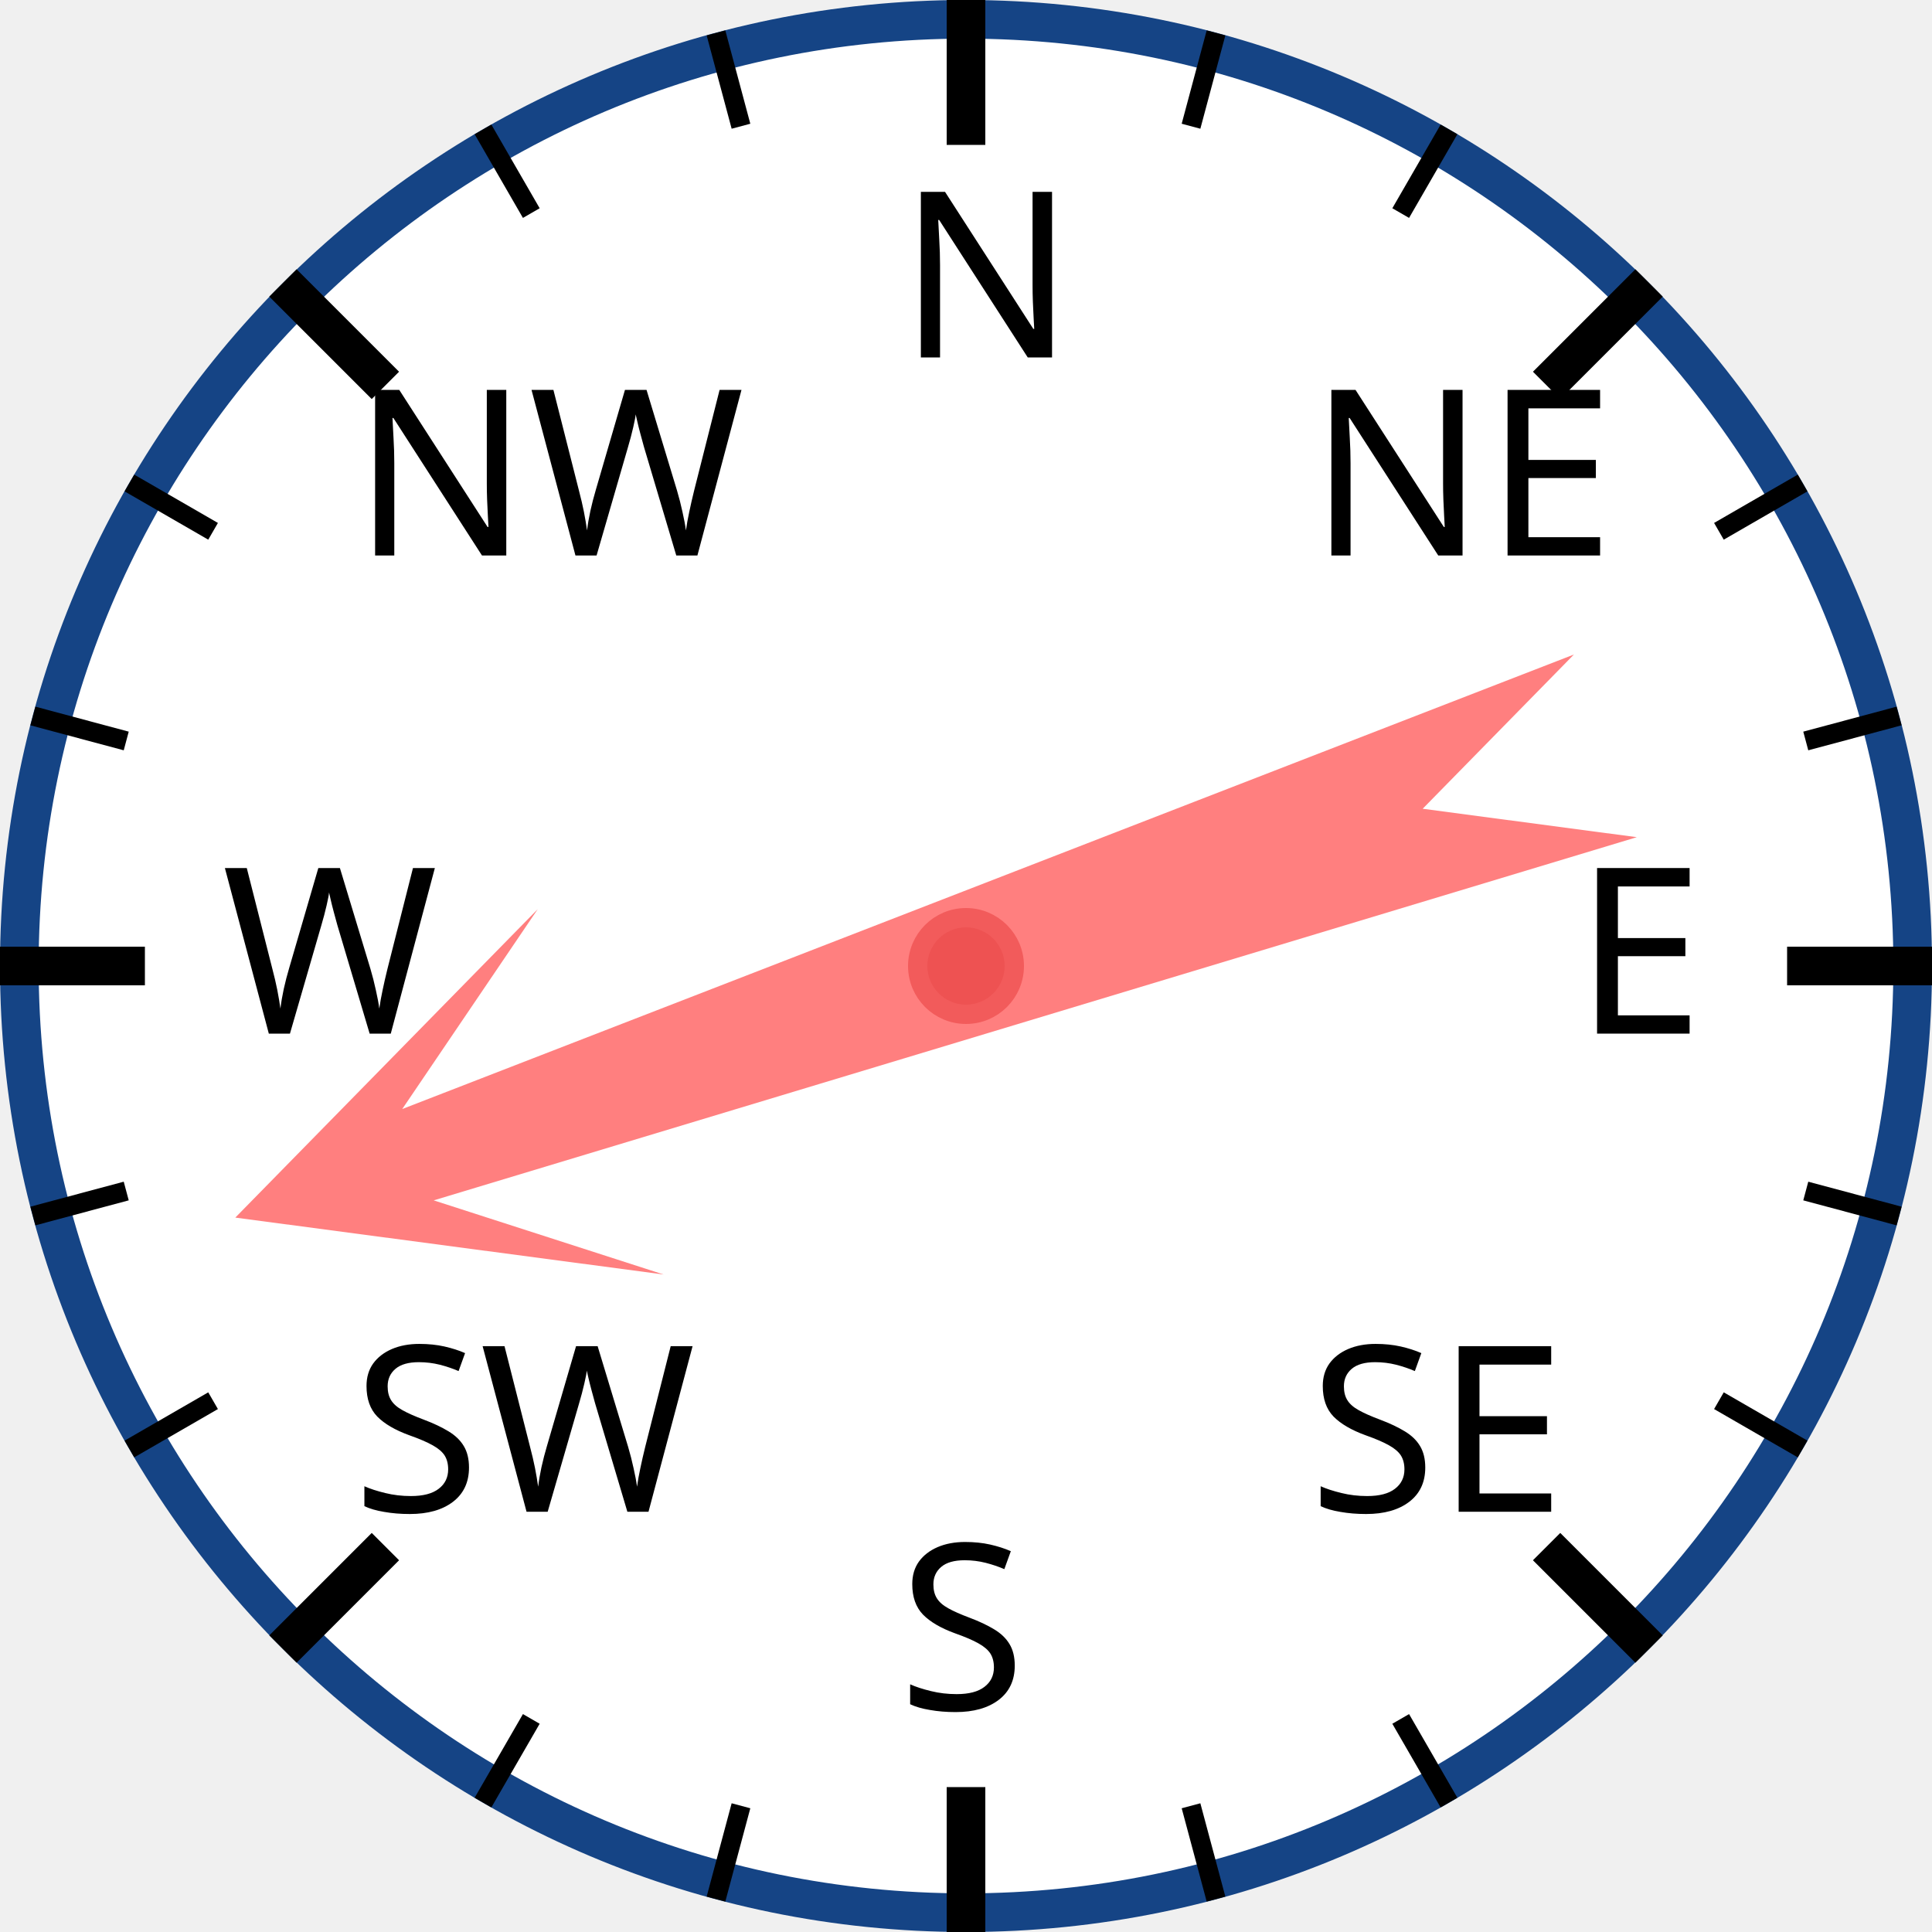
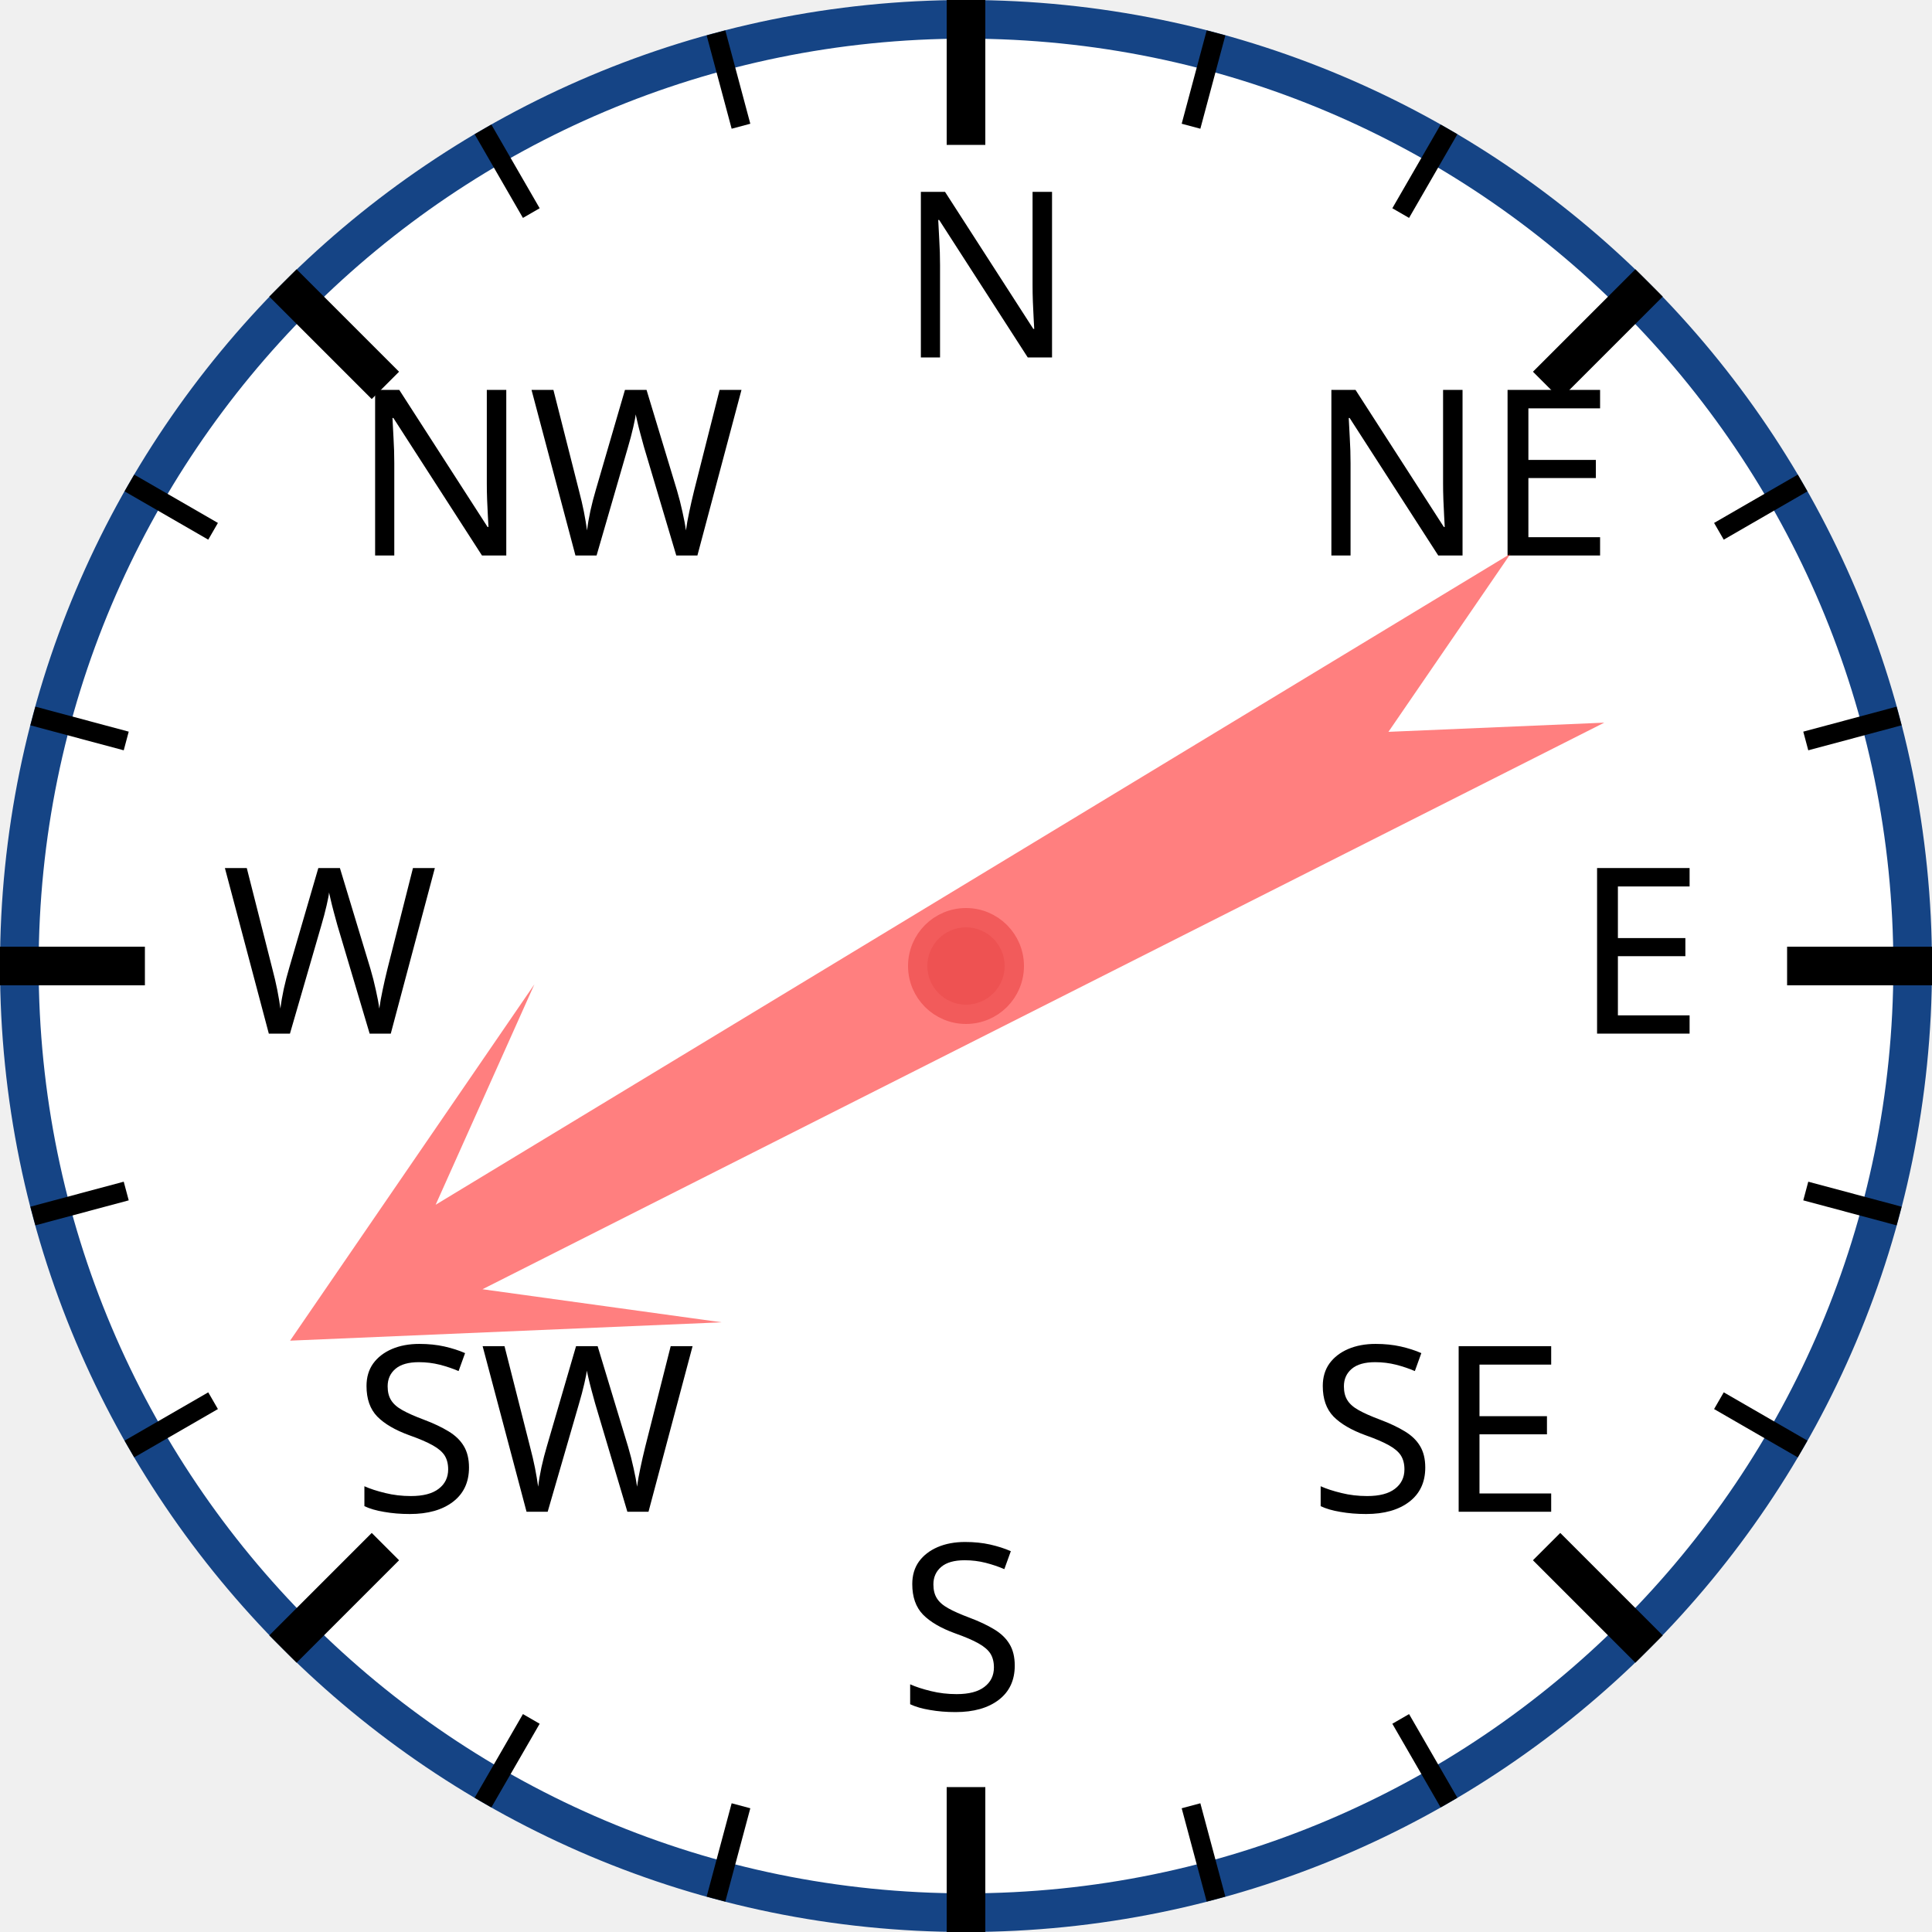
<svg xmlns="http://www.w3.org/2000/svg" width="120px" height="120px" viewBox="0 0 200 200">
  <circle cx="100" cy="100" r="98" style="fill: white; stroke: #154485; stroke-width: 4;" />
  <text x="93.0" y="37.0" style="font-family: sans-serif; font-size: 18pt;">N</text>
  <line x1="100.0" y1="0.0" x2="100.0" y2="15.0" style="stroke: black; stroke-width: 4;" />
  <line x1="74.118" y1="3.407" x2="76.706" y2="13.067" style="stroke: black; stroke-width: 2;" />
  <line x1="50" y1="13.397" x2="55" y2="22.058" style="stroke: black; stroke-width: 2;" />
  <text x="36.503" y="57.503" style="font-family: sans-serif; font-size: 18pt;">NW</text>
  <line x1="29.289" y1="29.289" x2="39.896" y2="39.896" style="stroke: black; stroke-width: 4;" />
  <line x1="13.397" y1="50" x2="22.058" y2="55" style="stroke: black; stroke-width: 2;" />
  <line x1="3.407" y1="74.118" x2="13.067" y2="76.706" style="stroke: black; stroke-width: 2;" />
  <text x="23.0" y="107.0" style="font-family: sans-serif; font-size: 18pt;">W</text>
  <line x1="0.0" y1="100.0" x2="15.0" y2="100.0" style="stroke: black; stroke-width: 4;" />
  <line x1="3.407" y1="125.882" x2="13.067" y2="123.294" style="stroke: black; stroke-width: 2;" />
  <line x1="13.397" y1="150" x2="22.058" y2="145" style="stroke: black; stroke-width: 2;" />
  <text x="36.503" y="156.497" style="font-family: sans-serif; font-size: 18pt;">SW</text>
  <line x1="29.289" y1="170.711" x2="39.896" y2="160.104" style="stroke: black; stroke-width: 4;" />
  <line x1="50" y1="186.603" x2="55" y2="177.942" style="stroke: black; stroke-width: 2;" />
  <line x1="74.118" y1="196.593" x2="76.706" y2="186.933" style="stroke: black; stroke-width: 2;" />
  <text x="93" y="177.0" style="font-family: sans-serif; font-size: 18pt;">S</text>
  <line x1="100" y1="200.0" x2="100" y2="185.0" style="stroke: black; stroke-width: 4;" />
  <line x1="125.882" y1="196.593" x2="123.294" y2="186.933" style="stroke: black; stroke-width: 2;" />
  <line x1="150.0" y1="186.603" x2="145.0" y2="177.942" style="stroke: black; stroke-width: 2;" />
  <text x="135.497" y="156.497" style="font-family: sans-serif; font-size: 18pt;">SE</text>
  <line x1="170.711" y1="170.711" x2="160.104" y2="160.104" style="stroke: black; stroke-width: 4;" />
  <line x1="186.603" y1="150" x2="177.942" y2="145" style="stroke: black; stroke-width: 2;" />
  <line x1="196.593" y1="125.882" x2="186.933" y2="123.294" style="stroke: black; stroke-width: 2;" />
  <text x="163.0" y="107" style="font-family: sans-serif; font-size: 18pt;">E</text>
  <line x1="200.0" y1="100" x2="185.0" y2="100" style="stroke: black; stroke-width: 4;" />
  <line x1="196.593" y1="74.118" x2="186.933" y2="76.706" style="stroke: black; stroke-width: 2;" />
  <line x1="186.603" y1="50" x2="177.942" y2="55" style="stroke: black; stroke-width: 2;" />
  <text x="135.497" y="57.503" style="font-family: sans-serif; font-size: 18pt;">NE</text>
  <line x1="170.711" y1="29.289" x2="160.104" y2="39.896" style="stroke: black; stroke-width: 4;" />
  <line x1="150" y1="13.397" x2="145" y2="22.058" style="stroke: black; stroke-width: 2;" />
  <line x1="125.882" y1="3.407" x2="123.294" y2="13.067" style="stroke: black; stroke-width: 2;" />
-   <polygon points="100 20 120 60 105 40 110 170 100 150 90 170 95 40 80 60" style="fill: red; fill-opacity: 0.5;" transform="rotate(251,100,100)" />
+   <polygon points="100 20 120 60 105 40 110 170 100 150 90 170 95 40 80 60" style="fill: red; fill-opacity: 0.5;" transform="rotate(241,100,100)" />
  <circle cx="100" cy="100" r="5" style="fill: #EE5252; stroke: #F25B5B; stroke-width: 2;" />
</svg>
